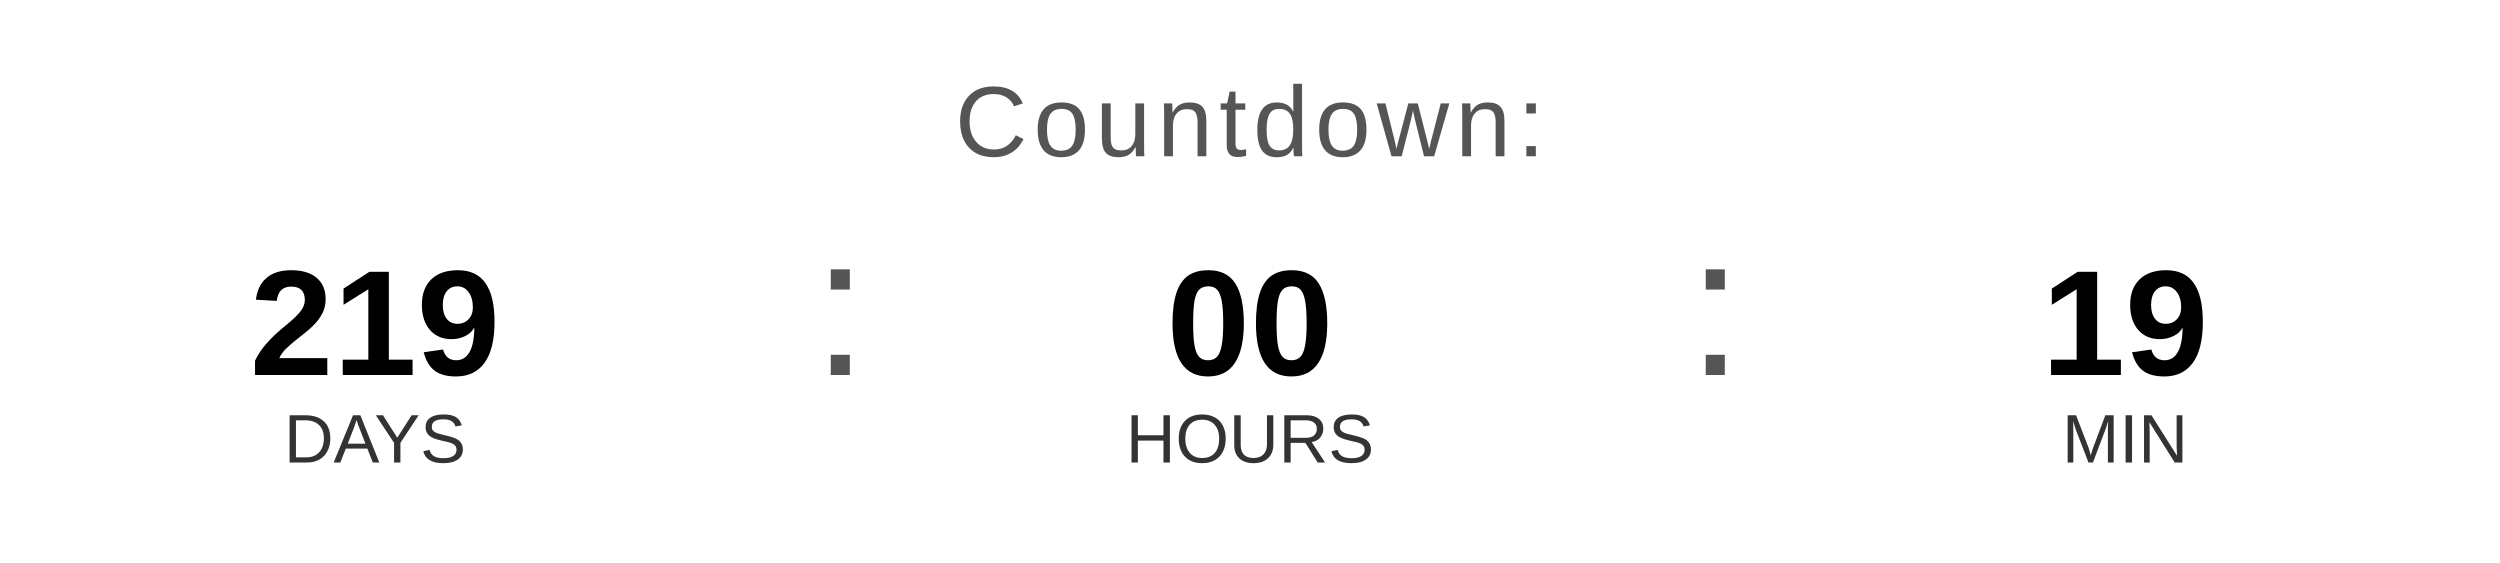
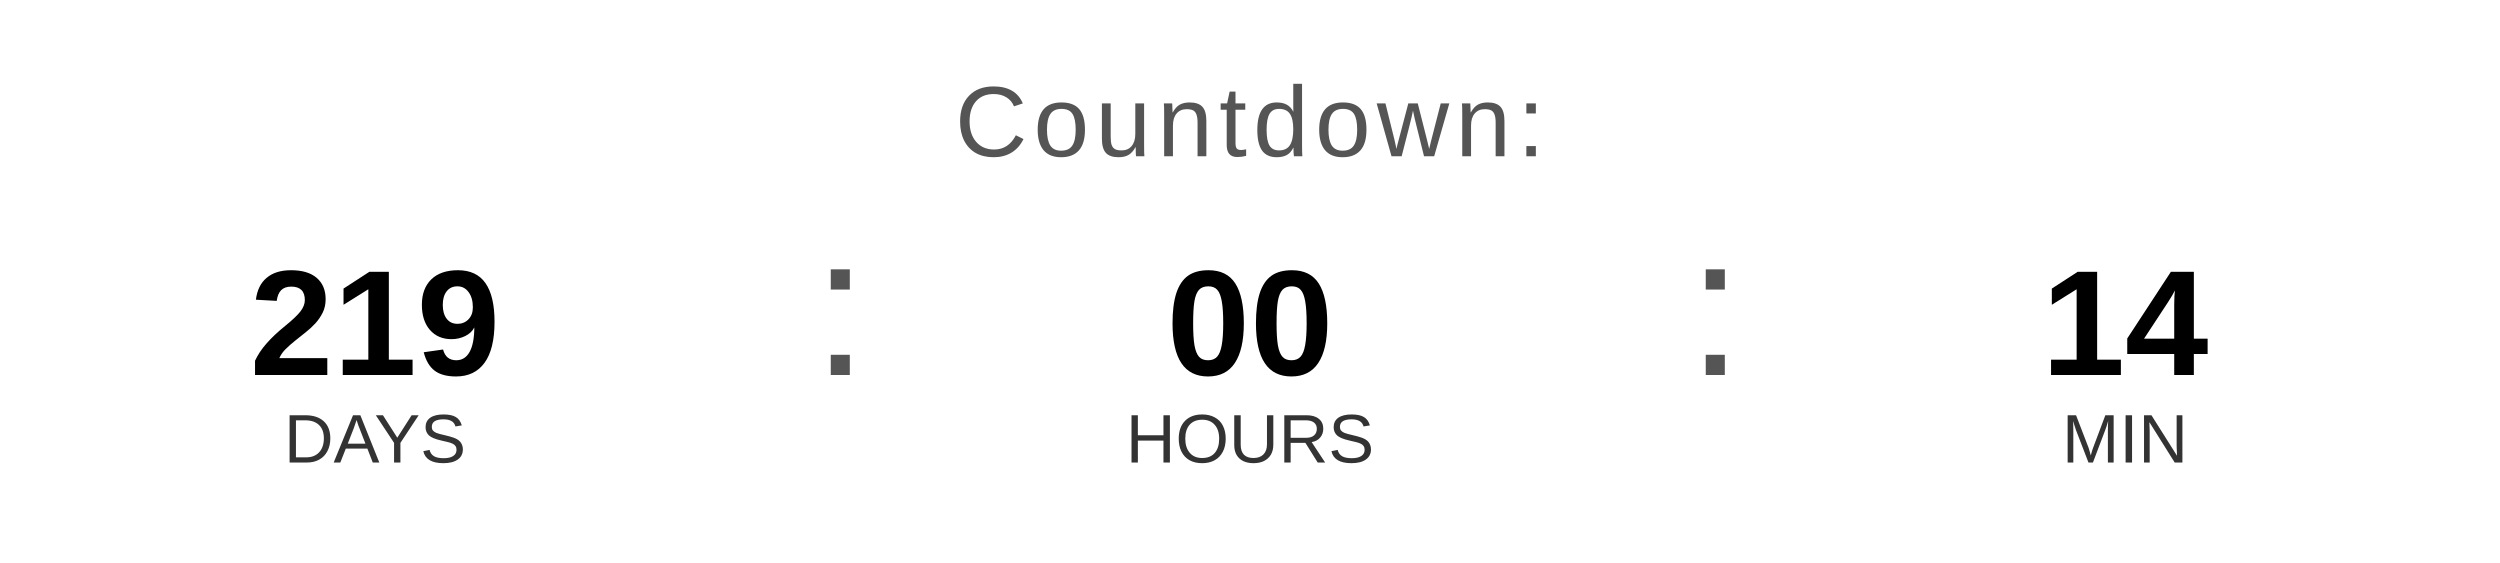
<svg xmlns="http://www.w3.org/2000/svg" width="400" height="90" viewBox="0 0 400 90">
  <text x="200" y="25" font-family="Arial, Helvetica, sans-serif" font-size="16" fill="#555555" text-anchor="middle" letter-spacing="1">
    Countdown:
  </text>
  <text x="60" y="60" font-family="Arial, Helvetica, sans-serif" font-size="24" font-weight="bold" fill="#000000" text-anchor="middle">219</text>
  <text x="60" y="74" font-family="Arial, Helvetica, sans-serif" font-size="11" fill="#333333" text-anchor="middle">DAYS</text>
  <text x="130" y="60" font-family="Arial, sans-serif" font-size="32" fill="#555555">:</text>
  <text x="200" y="60" font-family="Arial, Helvetica, sans-serif" font-size="24" font-weight="bold" fill="#000000" text-anchor="middle">00</text>
  <text x="200" y="74" font-family="Arial, Helvetica, sans-serif" font-size="11" fill="#333333" text-anchor="middle">HOURS</text>
  <text x="270" y="60" font-family="Arial, sans-serif" font-size="32" fill="#555555">:</text>
-   <text x="340" y="60" font-family="Arial, Helvetica, sans-serif" font-size="24" font-weight="bold" fill="#000000" text-anchor="middle">19</text>
+   <text x="340" y="60" font-family="Arial, Helvetica, sans-serif" font-size="24" font-weight="bold" fill="#000000" text-anchor="middle">14</text>
  <text x="340" y="74" font-family="Arial, Helvetica, sans-serif" font-size="11" fill="#333333" text-anchor="middle">MIN</text>
</svg>
